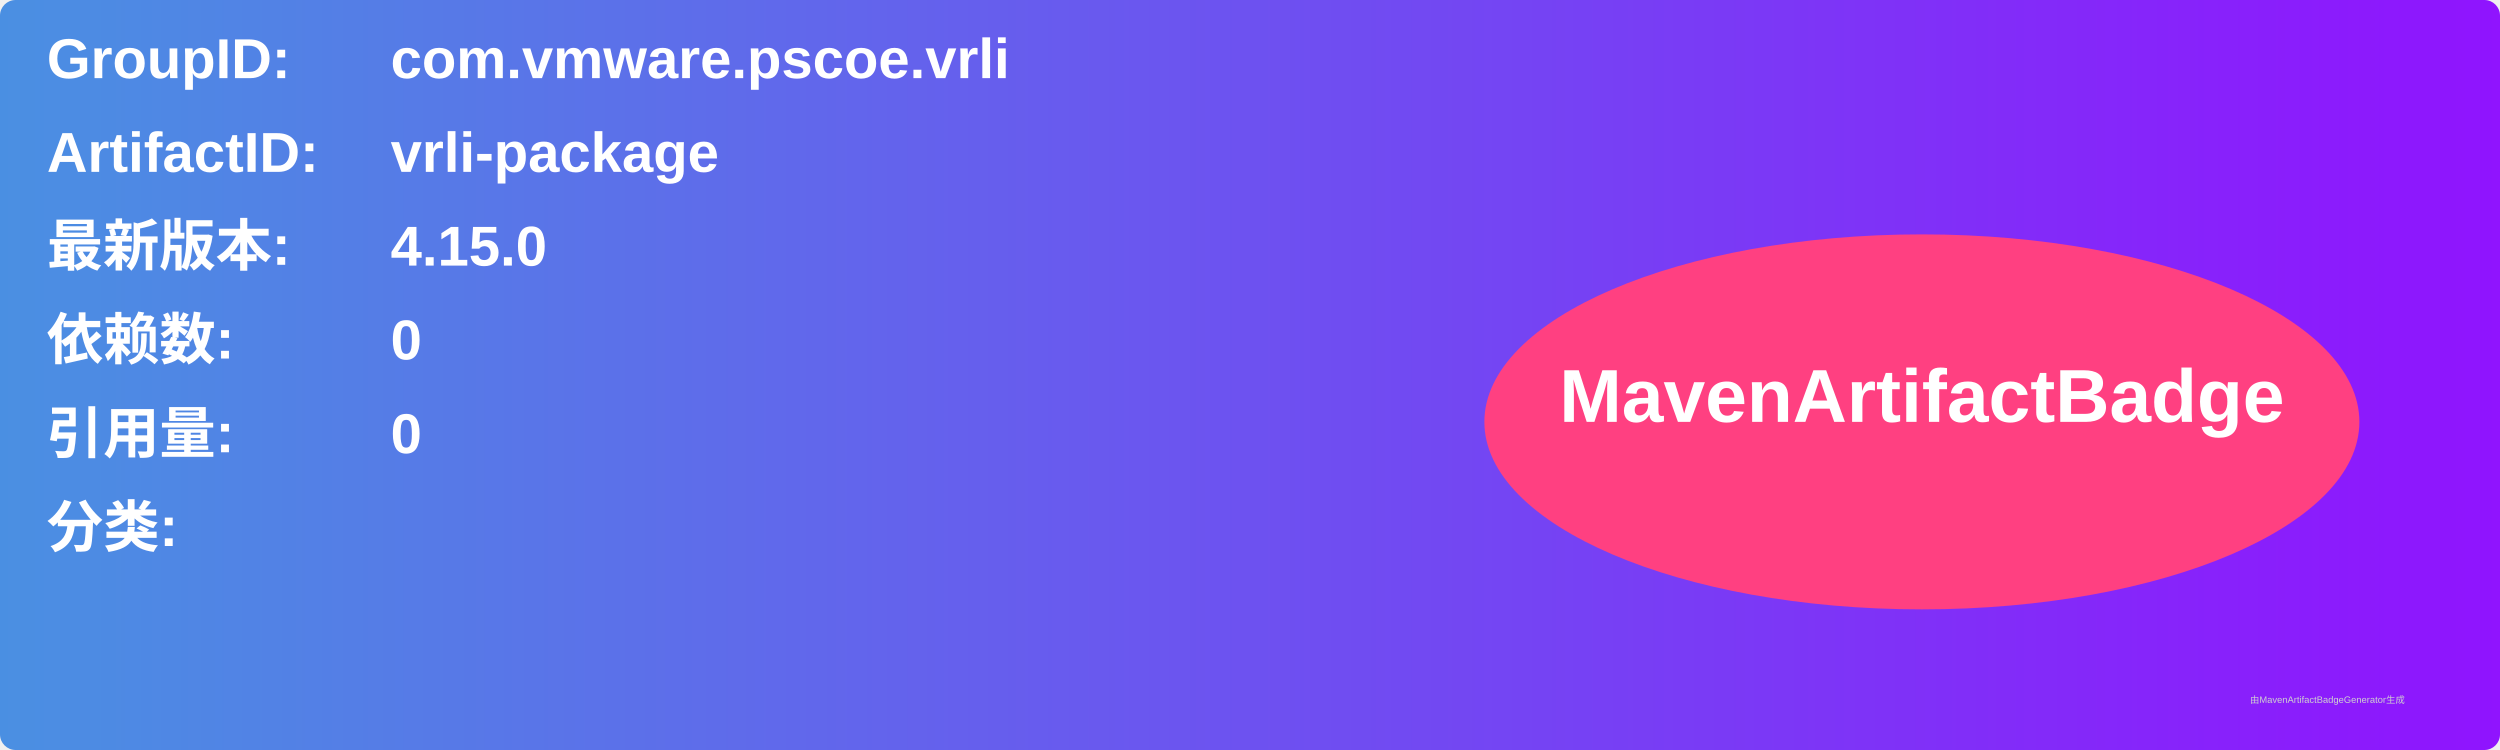
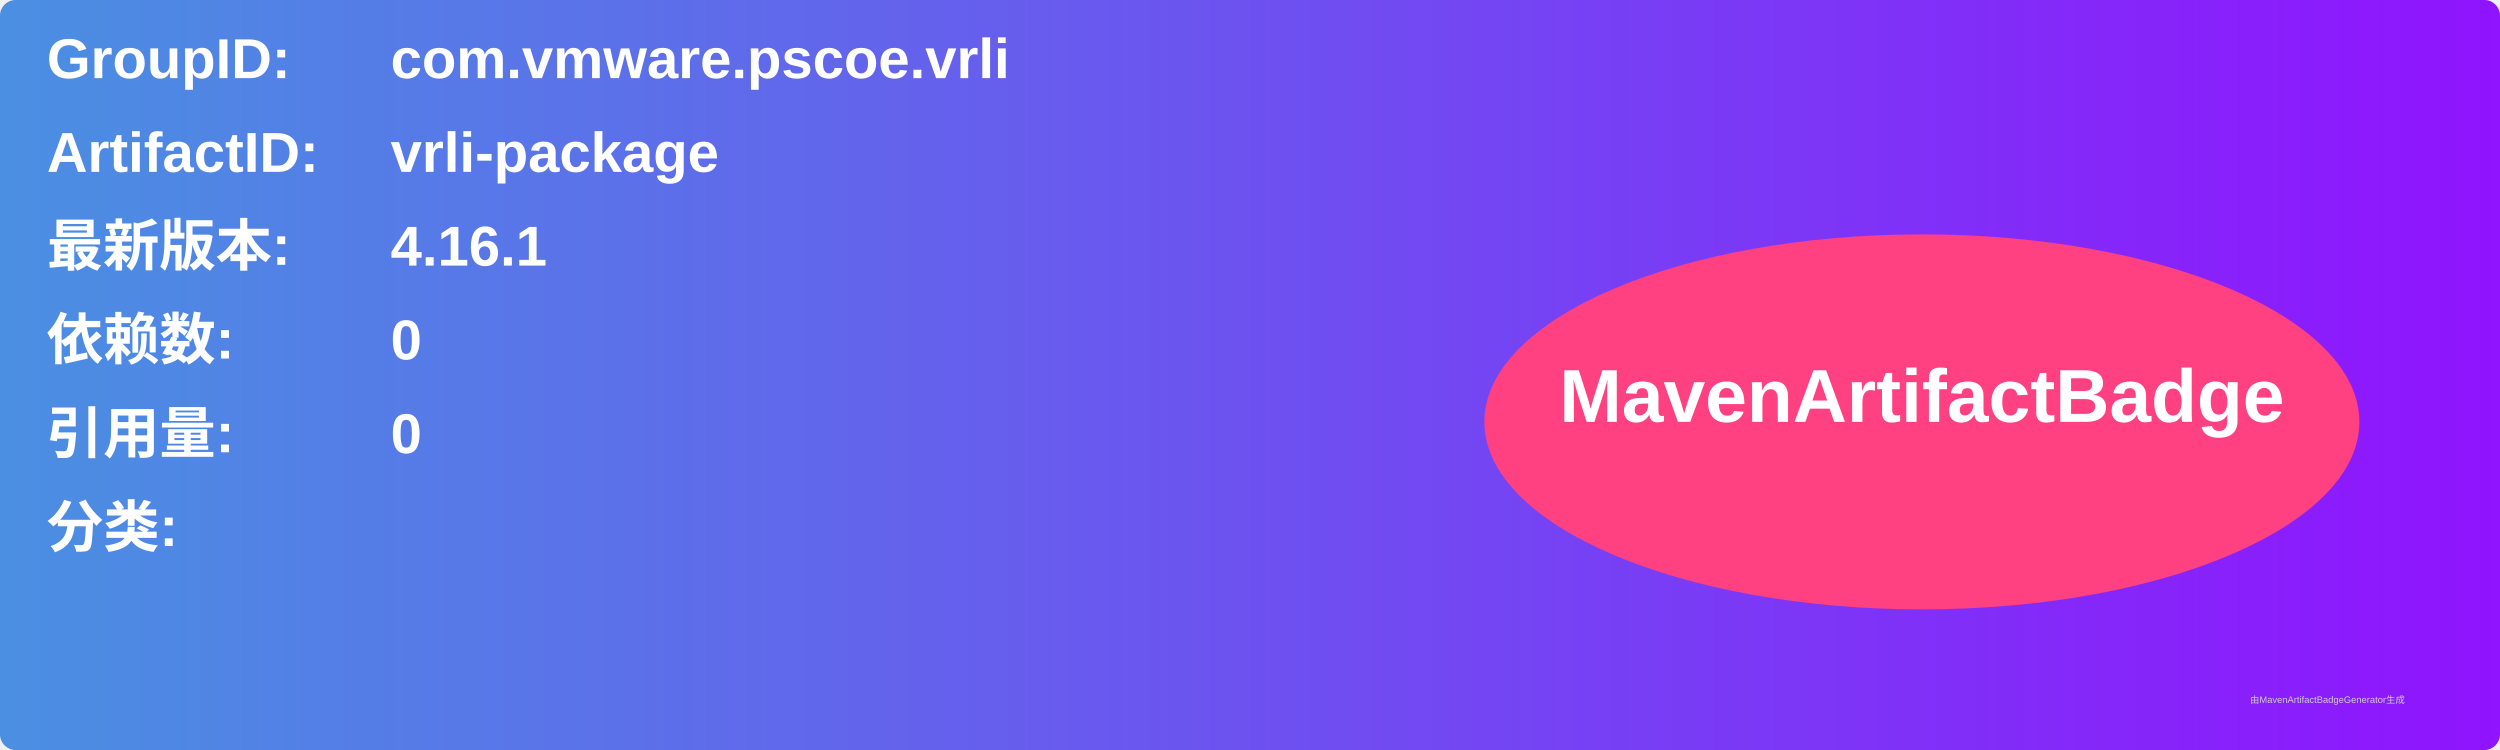
<svg xmlns="http://www.w3.org/2000/svg" width="800" height="240" viewBox="0 0 800 240">
  <linearGradient id="grad" x1="0%" y1="0%" x2="100%" y2="0%">
    <stop offset="0%" stop-color="#4a90e2" />
    <stop offset="100%" stop-color="#9013fe" />
  </linearGradient>
  <rect width="100%" height="100%" rx="5" ry="5" fill="url(#grad)" />
  <g transform="translate(15, 15)">
    <text x="0" y="10" font-family="Arial" font-size="18" fill="white" font-weight="bold" width="260">GroupID:</text>
    <text x="110" y="10" font-family="Arial" font-size="18" fill="white" font-weight="bold" width="460">com.vmware.pscoe.vrli</text>
    <text x="0" y="40" font-family="Arial" font-size="18" fill="white" font-weight="bold" width="260">ArtifactID:</text>
    <text x="110" y="40" font-family="Arial" font-size="18" fill="white" font-weight="bold" width="460">vrli-package</text>
    <text x="0" y="70" font-family="Arial" font-size="18" fill="white" font-weight="bold">最新版本:</text>
    <text x="110" y="70" font-family="Arial" font-size="18" fill="white" font-weight="bold">
-       <tspan font-weight="bold">4.15.0</tspan>
+       <tspan font-weight="bold">4.16.1</tspan>
    </text>
    <text x="0" y="100" font-family="Arial" font-size="18" fill="white" font-weight="bold">依赖数: </text>
    <text x="110" y="100" font-family="Arial" font-size="18" fill="white">
      <tspan font-weight="bold">0</tspan>
    </text>
    <text x="0" y="130" font-family="Arial" font-size="18" fill="white" font-weight="bold">引用量: </text>
    <text x="110" y="130" font-family="Arial" font-size="18" fill="white">
      <tspan font-weight="bold">0</tspan>
    </text>
    <text x="0" y="160" font-family="Arial" font-size="18" fill="white" font-weight="bold">分类:</text>
    <text x="10" y="190" font-family="Arial" font-size="10" fill="white">
      <tspan font-weight="bold" />
    </text>
    <ellipse cx="600" cy="120" rx="140" ry="60" fill="#ff4081" />
    <text x="600" y="120" text-anchor="middle" font-family="Arial" font-size="24" fill="white" font-weight="bold">MavenArtifactBadge</text>
  </g>
  <text x="720" y="225" font-family="Arial" font-size="3" fill="#d0d0d0">由MavenArtifactBadgeGenerator生成</text>
</svg>
